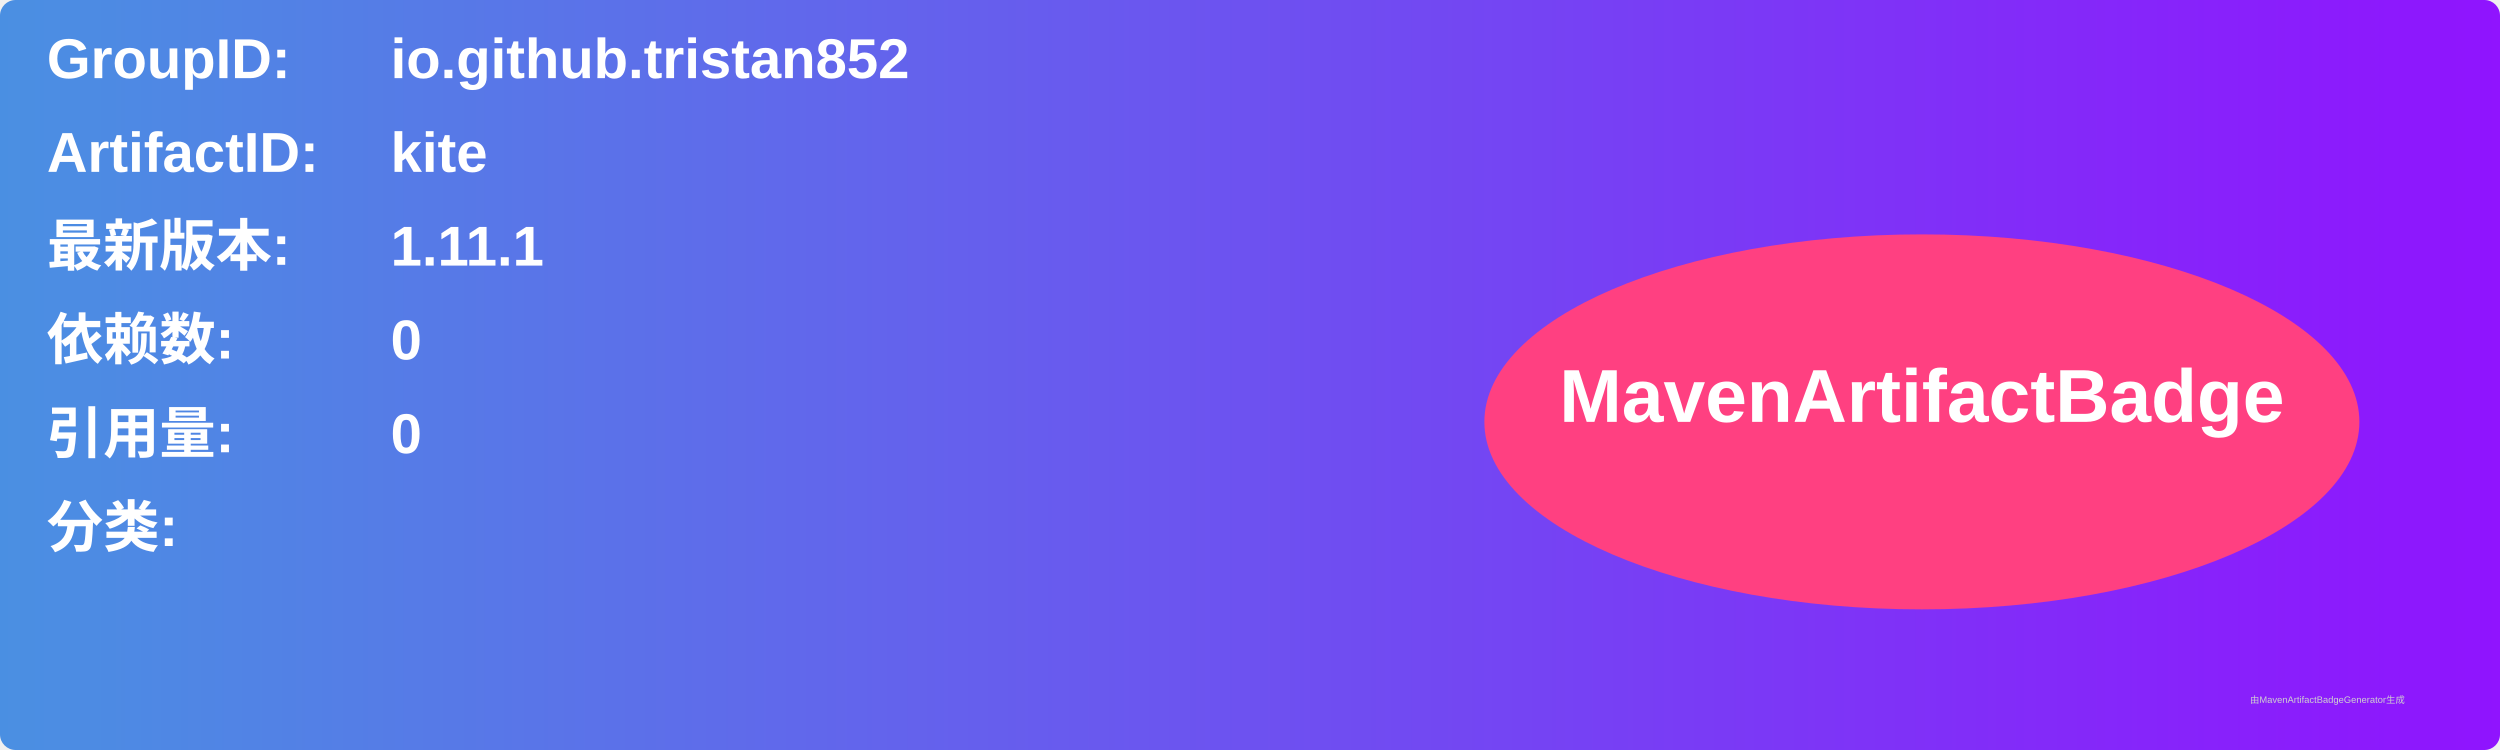
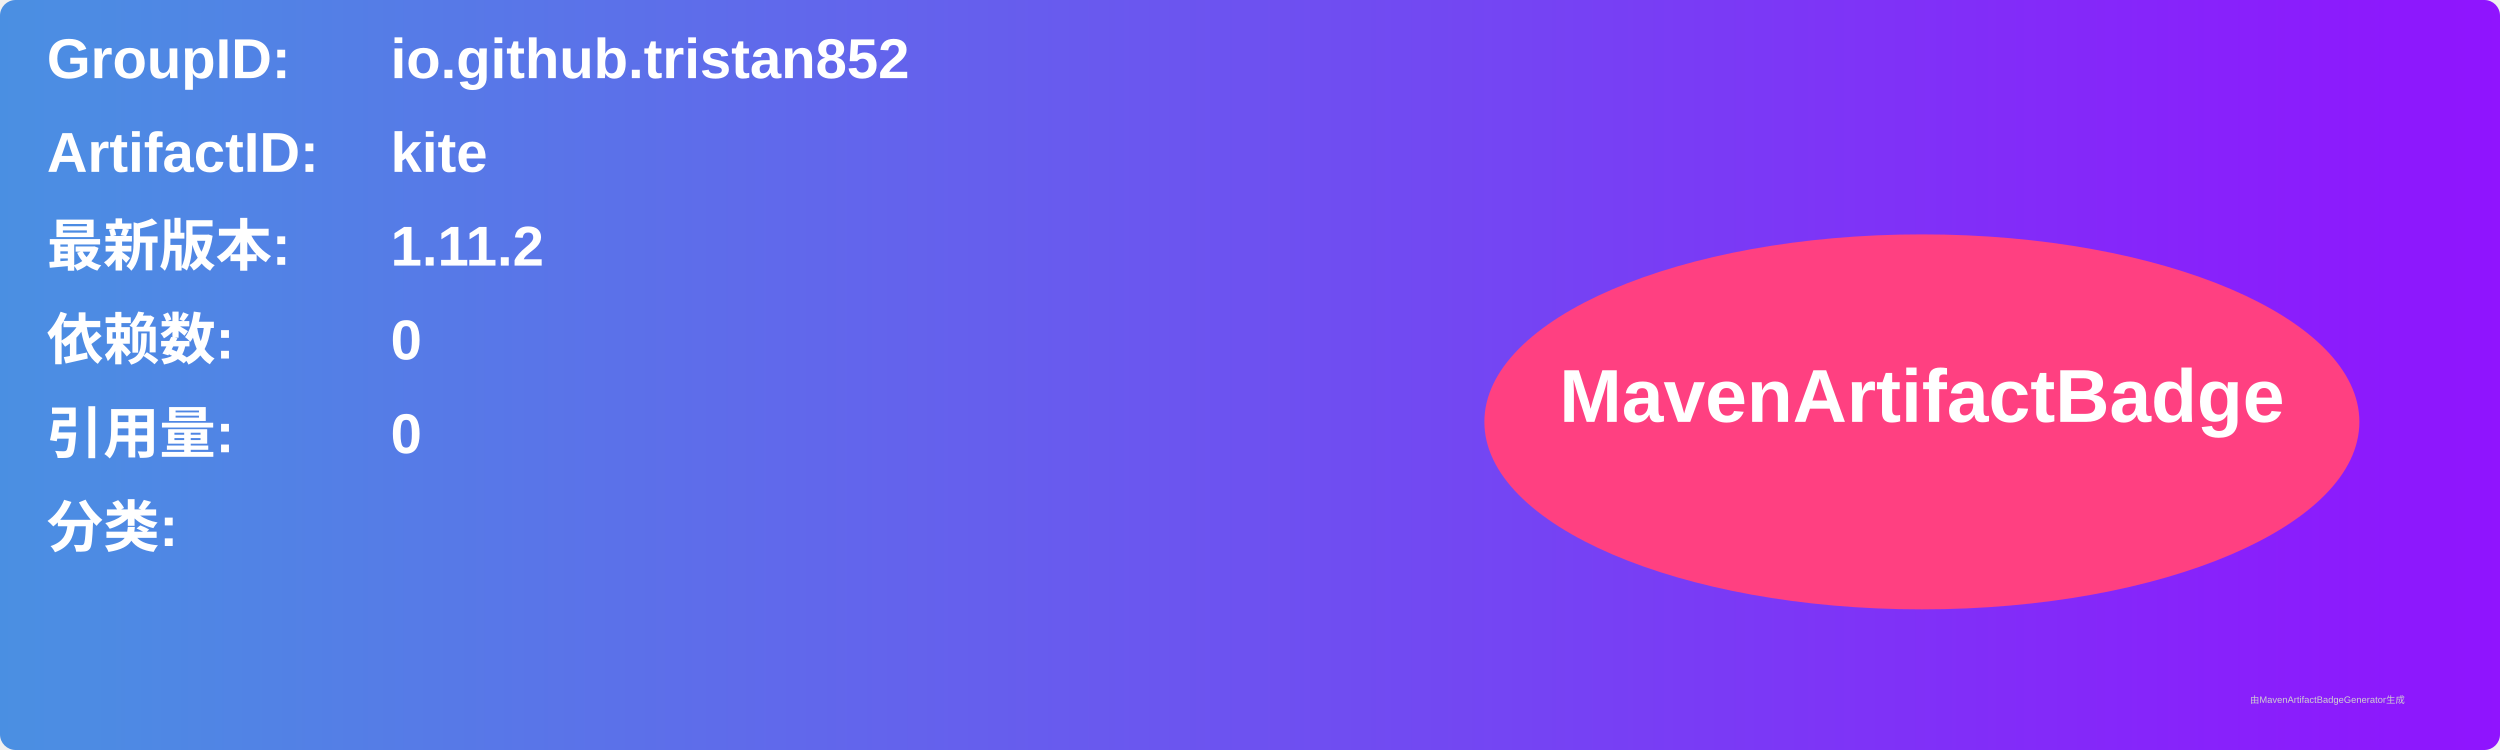
<svg xmlns="http://www.w3.org/2000/svg" width="800" height="240" viewBox="0 0 800 240">
  <linearGradient id="grad" x1="0%" y1="0%" x2="100%" y2="0%">
    <stop offset="0%" stop-color="#4a90e2" />
    <stop offset="100%" stop-color="#9013fe" />
  </linearGradient>
  <rect width="100%" height="100%" rx="5" ry="5" fill="url(#grad)" />
  <g transform="translate(15, 15)">
    <text x="0" y="10" font-family="Arial" font-size="18" fill="white" font-weight="bold" width="260">GroupID:</text>
    <text x="110" y="10" font-family="Arial" font-size="18" fill="white" font-weight="bold" width="460">io.github.tristan852</text>
    <text x="0" y="40" font-family="Arial" font-size="18" fill="white" font-weight="bold" width="260">ArtifactID:</text>
    <text x="110" y="40" font-family="Arial" font-size="18" fill="white" font-weight="bold" width="460">kite</text>
    <text x="0" y="70" font-family="Arial" font-size="18" fill="white" font-weight="bold">最新版本:</text>
    <text x="110" y="70" font-family="Arial" font-size="18" fill="white" font-weight="bold">
-       <tspan font-weight="bold">1.11.1</tspan>
+       <tspan font-weight="bold">1.11.2</tspan>
    </text>
    <text x="0" y="100" font-family="Arial" font-size="18" fill="white" font-weight="bold">依赖数: </text>
    <text x="110" y="100" font-family="Arial" font-size="18" fill="white">
      <tspan font-weight="bold">0</tspan>
    </text>
    <text x="0" y="130" font-family="Arial" font-size="18" fill="white" font-weight="bold">引用量: </text>
    <text x="110" y="130" font-family="Arial" font-size="18" fill="white">
      <tspan font-weight="bold">0</tspan>
    </text>
    <text x="0" y="160" font-family="Arial" font-size="18" fill="white" font-weight="bold">分类:</text>
    <text x="10" y="190" font-family="Arial" font-size="10" fill="white">
      <tspan font-weight="bold" />
    </text>
    <ellipse cx="600" cy="120" rx="140" ry="60" fill="#ff4081" />
    <text x="600" y="120" text-anchor="middle" font-family="Arial" font-size="24" fill="white" font-weight="bold">MavenArtifactBadge</text>
  </g>
  <text x="720" y="225" font-family="Arial" font-size="3" fill="#d0d0d0">由MavenArtifactBadgeGenerator生成</text>
</svg>
